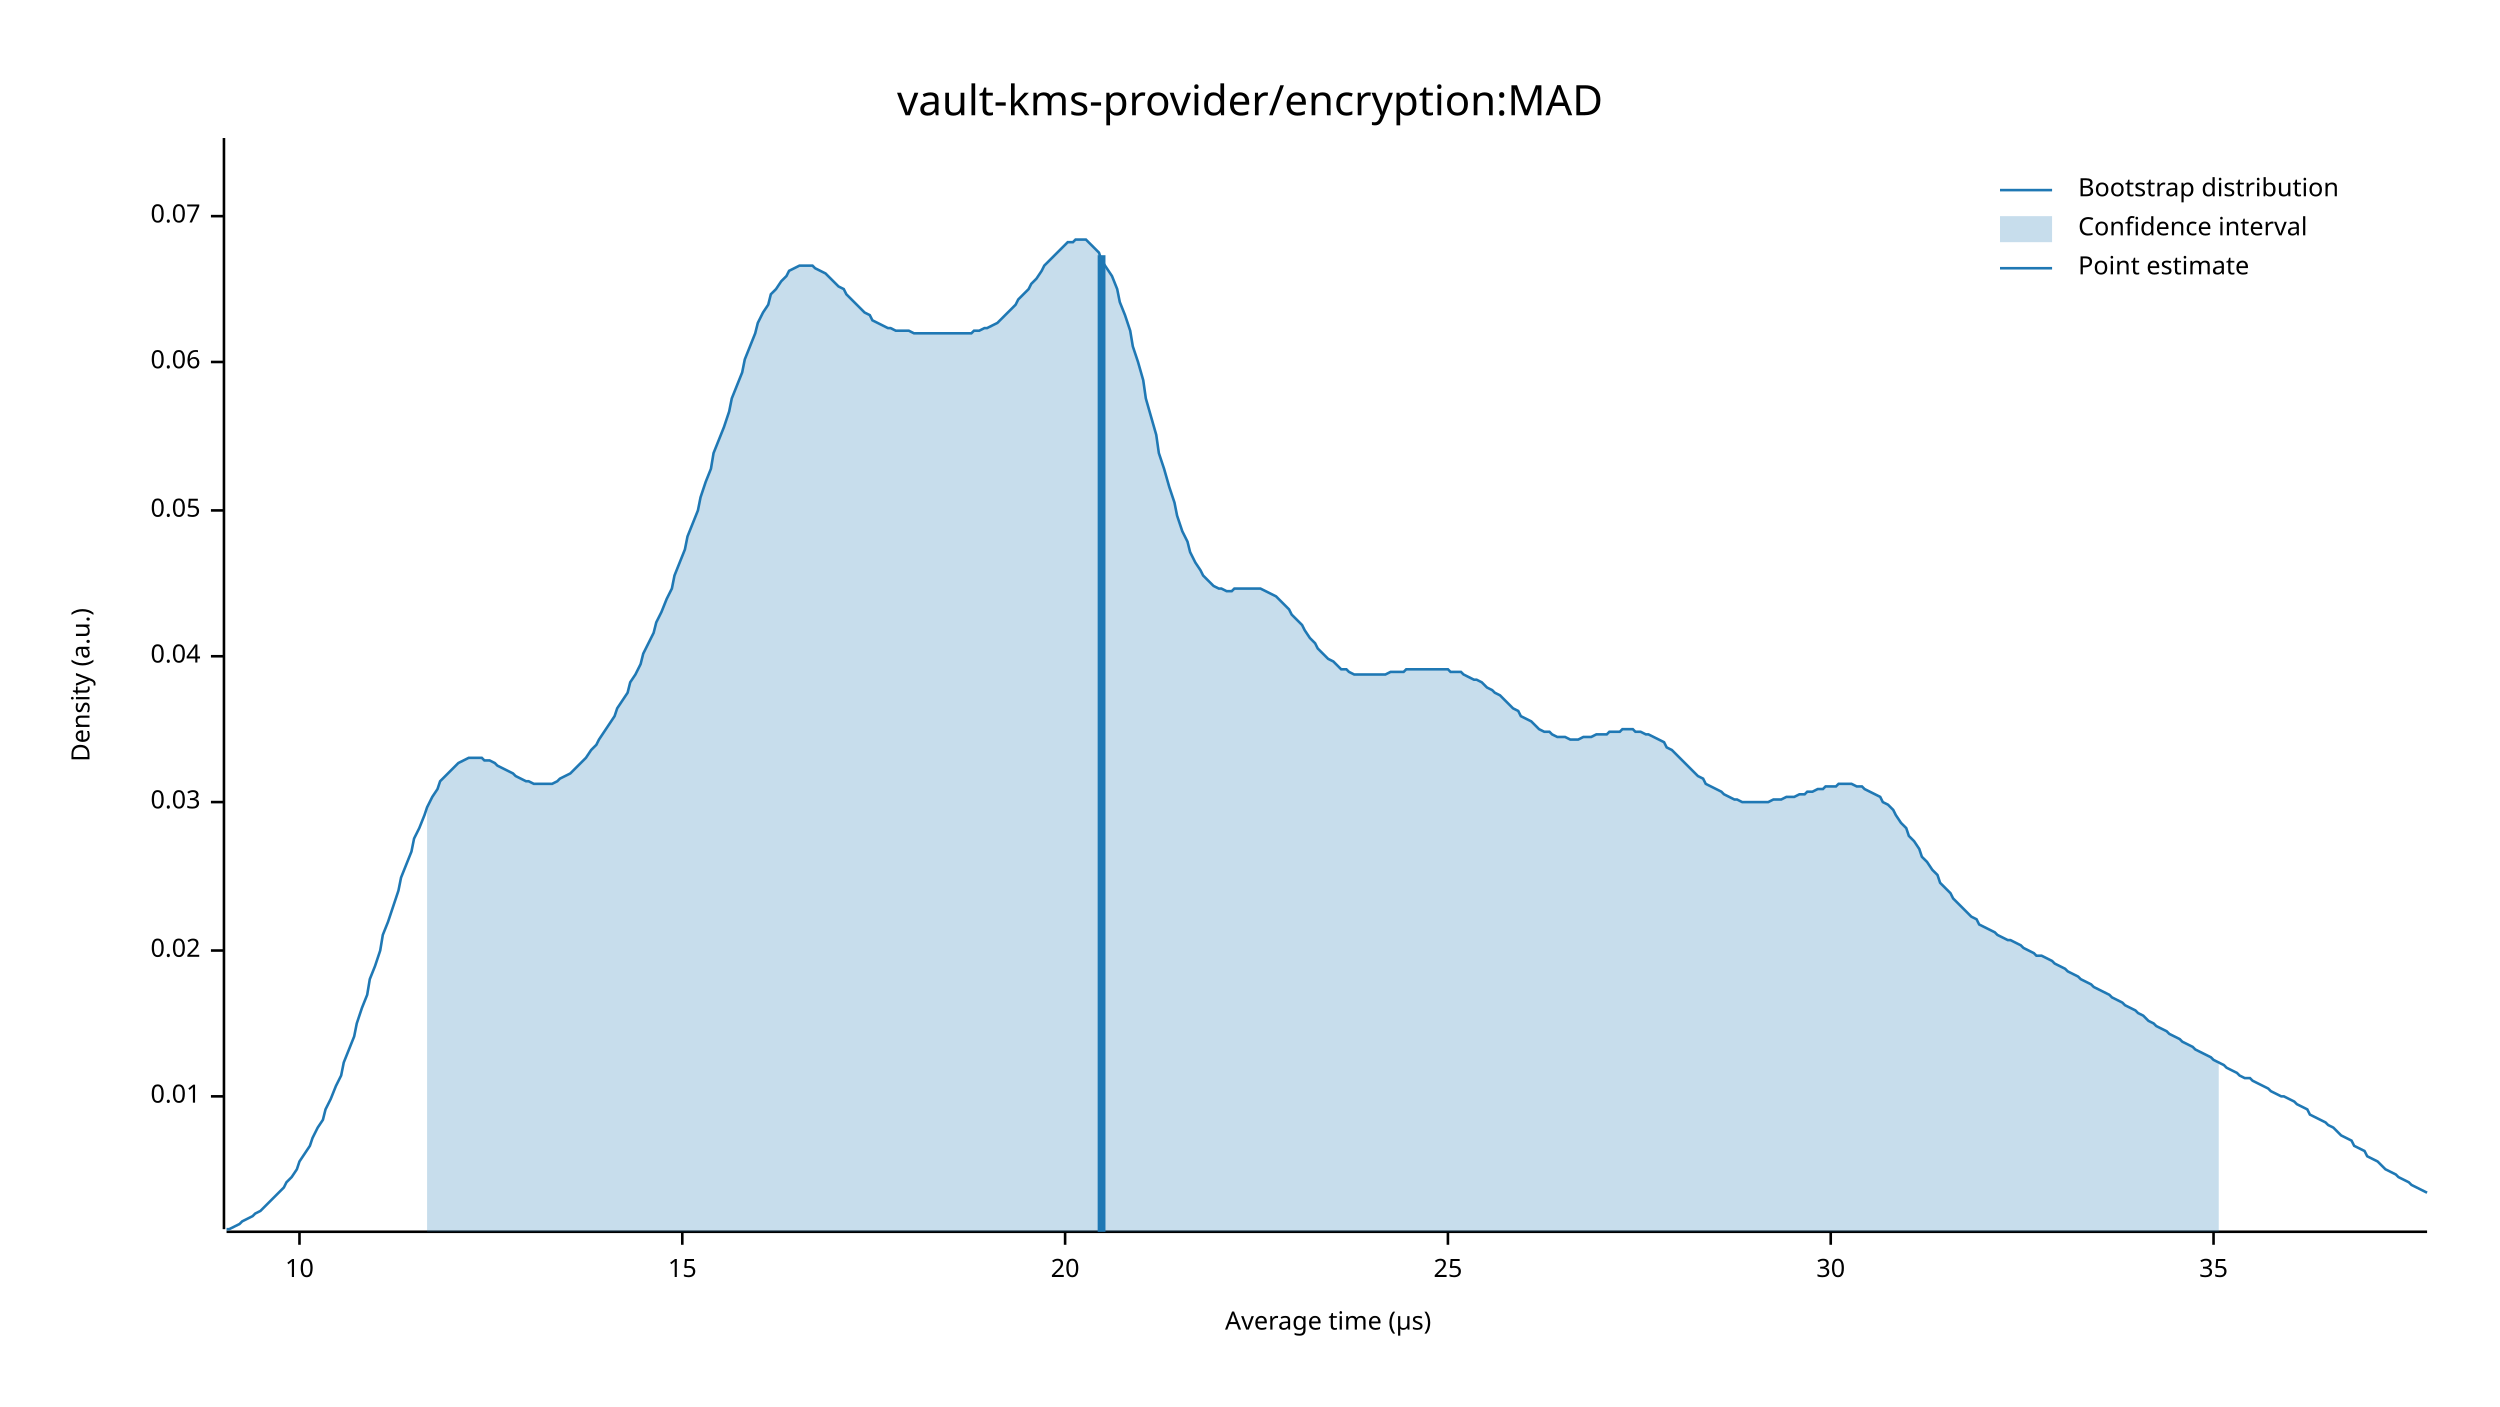
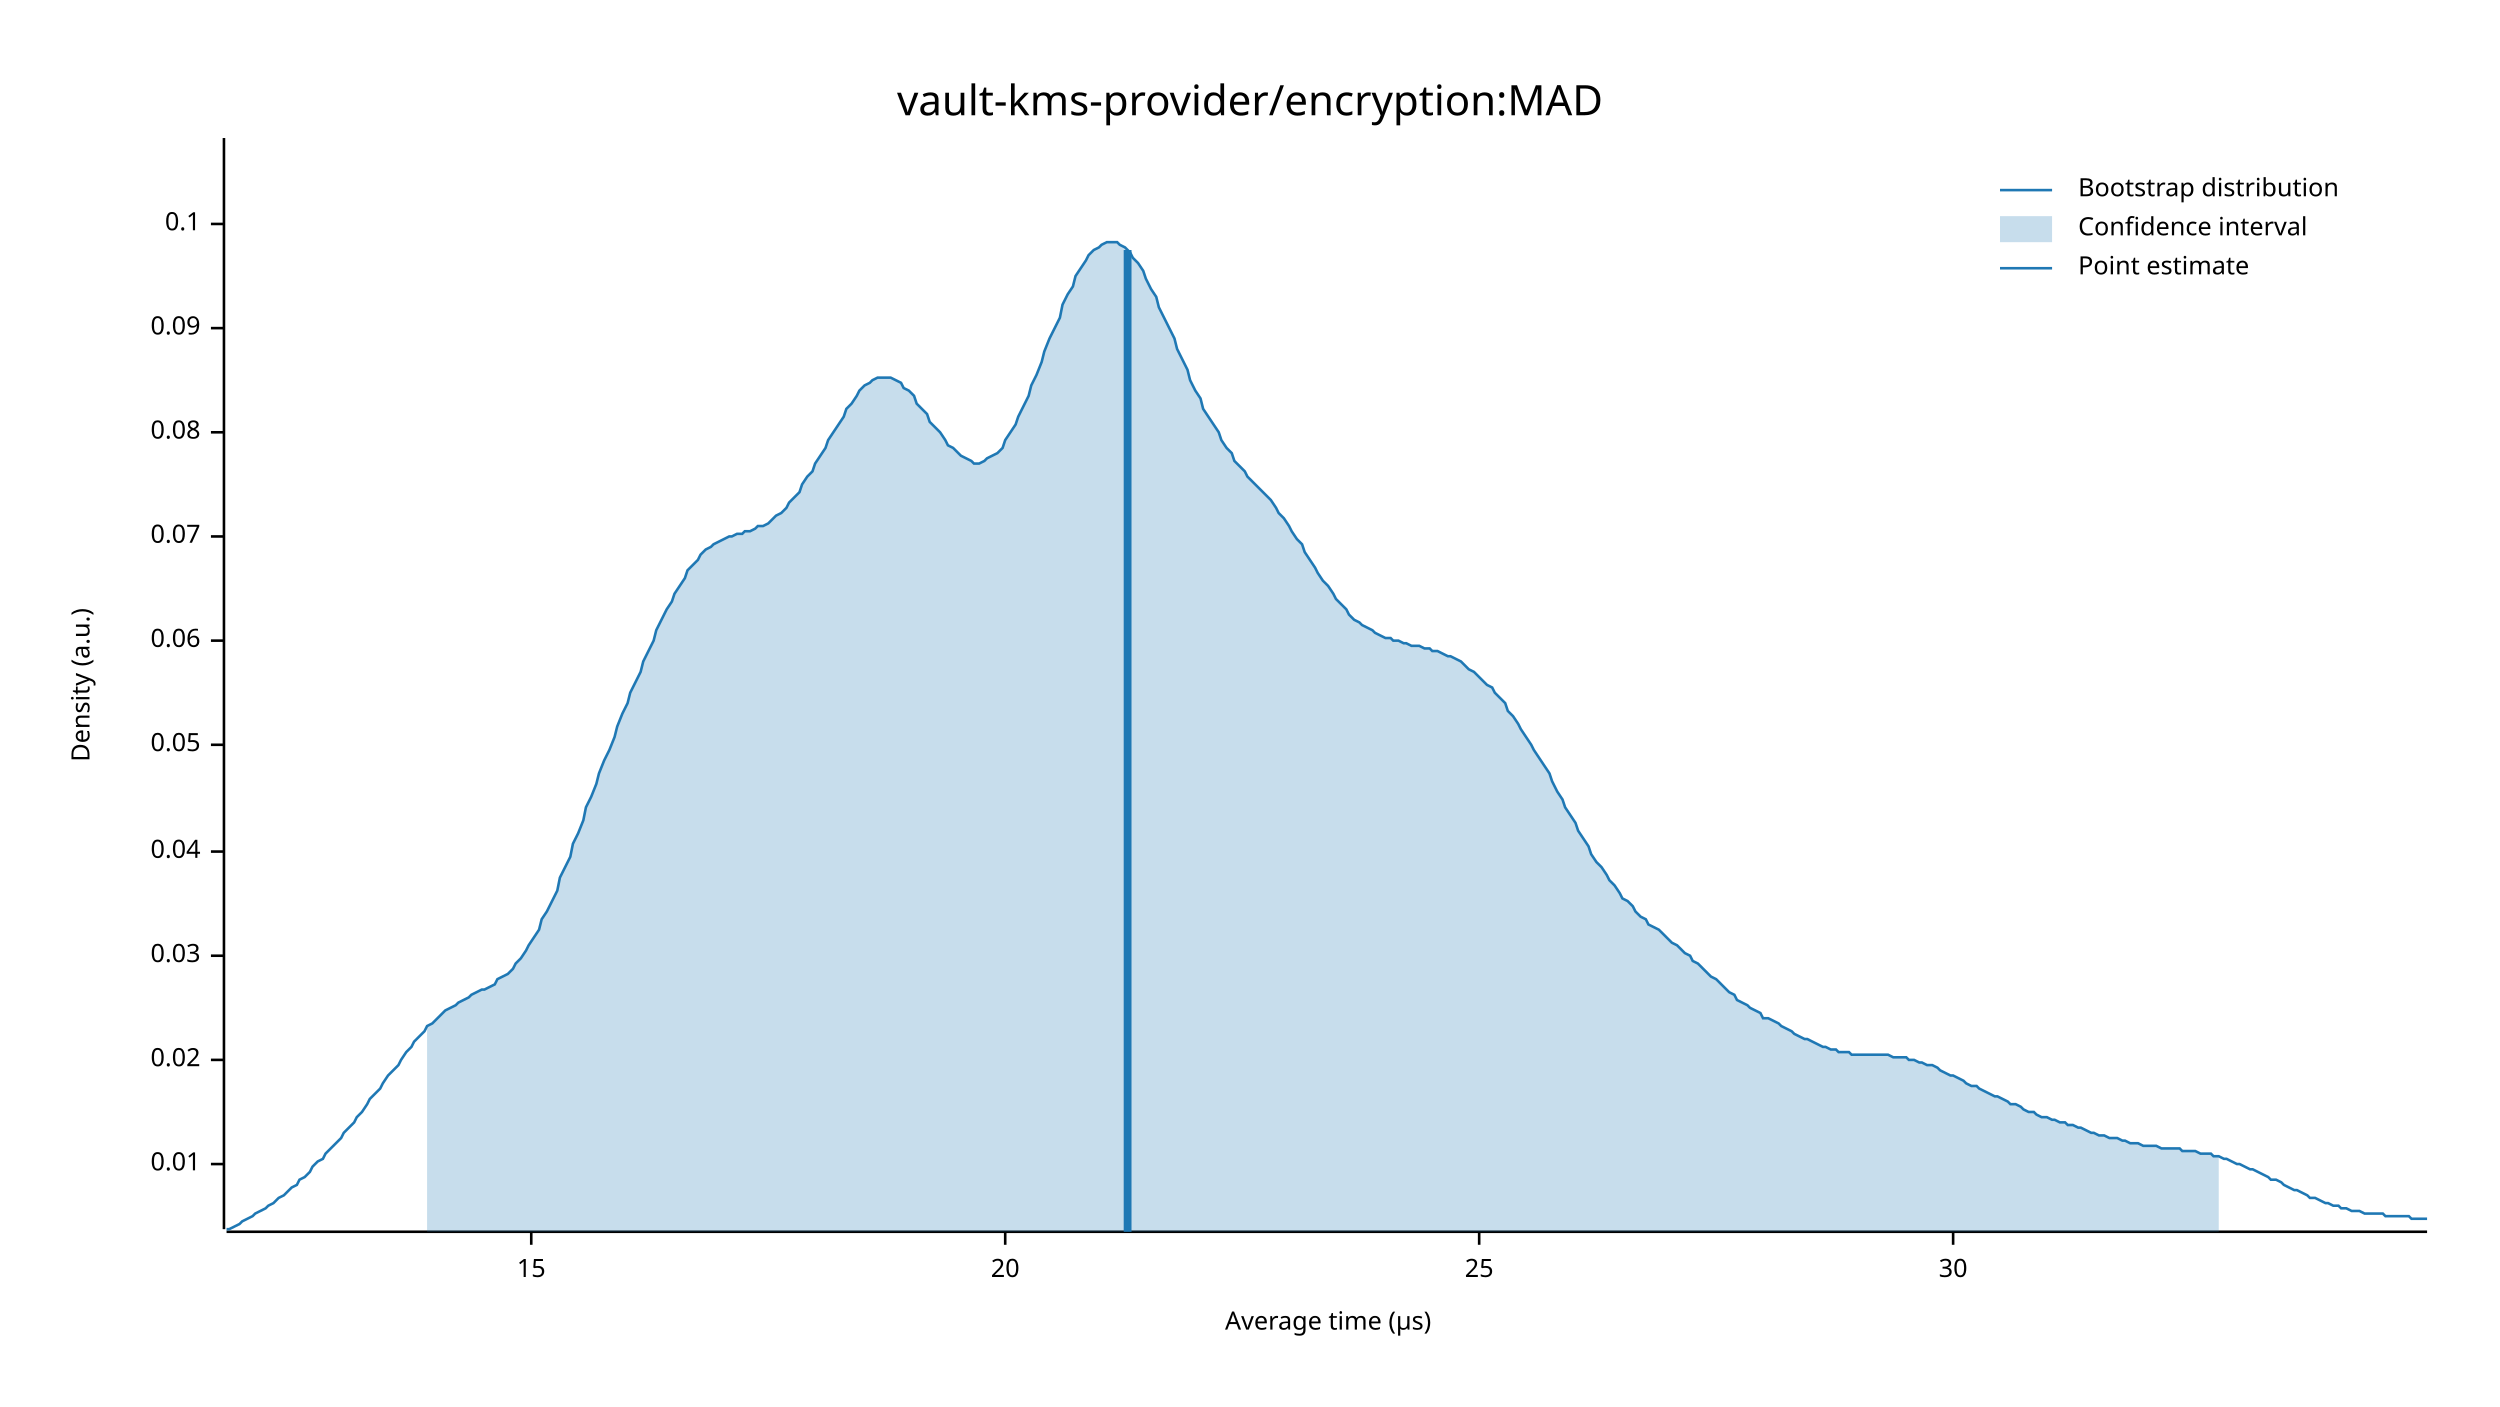
<svg xmlns="http://www.w3.org/2000/svg" width="960" height="540" viewBox="0 0 960 540">
  <text x="480" y="32" dy="0.76em" text-anchor="middle" font-family="sans-serif" font-size="16.129" opacity="1" fill="#000000">
vault-kms-provider/encryption:MAD
</text>
  <text x="27" y="263" dy="0.76em" text-anchor="middle" font-family="sans-serif" font-size="9.677" opacity="1" fill="#000000" transform="rotate(270, 27, 263)">
Density (a.u.)
</text>
  <text x="510" y="513" dy="-0.5ex" text-anchor="middle" font-family="sans-serif" font-size="9.677" opacity="1" fill="#000000">
Average time (µs)
</text>
  <polyline fill="none" opacity="1" stroke="#000000" stroke-width="1" points="86,53 86,472 " />
-   <text x="77" y="421" dy="0.5ex" text-anchor="end" font-family="sans-serif" font-size="9.677" opacity="1" fill="#000000">
+   <text x="77" y="447" dy="0.5ex" text-anchor="end" font-family="sans-serif" font-size="9.677" opacity="1" fill="#000000">
0.01
</text>
-   <polyline fill="none" opacity="1" stroke="#000000" stroke-width="1" points="81,421 86,421 " />
-   <text x="77" y="365" dy="0.5ex" text-anchor="end" font-family="sans-serif" font-size="9.677" opacity="1" fill="#000000">
+   <polyline fill="none" opacity="1" stroke="#000000" stroke-width="1" points="81,447 86,447 " />
+   <text x="77" y="407" dy="0.5ex" text-anchor="end" font-family="sans-serif" font-size="9.677" opacity="1" fill="#000000">
0.02
</text>
-   <polyline fill="none" opacity="1" stroke="#000000" stroke-width="1" points="81,365 86,365 " />
-   <text x="77" y="308" dy="0.5ex" text-anchor="end" font-family="sans-serif" font-size="9.677" opacity="1" fill="#000000">
+   <polyline fill="none" opacity="1" stroke="#000000" stroke-width="1" points="81,407 86,407 " />
+   <text x="77" y="367" dy="0.5ex" text-anchor="end" font-family="sans-serif" font-size="9.677" opacity="1" fill="#000000">
0.03
</text>
-   <polyline fill="none" opacity="1" stroke="#000000" stroke-width="1" points="81,308 86,308 " />
-   <text x="77" y="252" dy="0.5ex" text-anchor="end" font-family="sans-serif" font-size="9.677" opacity="1" fill="#000000">
+   <polyline fill="none" opacity="1" stroke="#000000" stroke-width="1" points="81,367 86,367 " />
+   <text x="77" y="327" dy="0.5ex" text-anchor="end" font-family="sans-serif" font-size="9.677" opacity="1" fill="#000000">
0.04
</text>
-   <polyline fill="none" opacity="1" stroke="#000000" stroke-width="1" points="81,252 86,252 " />
-   <text x="77" y="196" dy="0.5ex" text-anchor="end" font-family="sans-serif" font-size="9.677" opacity="1" fill="#000000">
+   <polyline fill="none" opacity="1" stroke="#000000" stroke-width="1" points="81,327 86,327 " />
+   <text x="77" y="286" dy="0.5ex" text-anchor="end" font-family="sans-serif" font-size="9.677" opacity="1" fill="#000000">
0.05
</text>
-   <polyline fill="none" opacity="1" stroke="#000000" stroke-width="1" points="81,196 86,196 " />
-   <text x="77" y="139" dy="0.5ex" text-anchor="end" font-family="sans-serif" font-size="9.677" opacity="1" fill="#000000">
+   <polyline fill="none" opacity="1" stroke="#000000" stroke-width="1" points="81,286 86,286 " />
+   <text x="77" y="246" dy="0.5ex" text-anchor="end" font-family="sans-serif" font-size="9.677" opacity="1" fill="#000000">
0.06
</text>
-   <polyline fill="none" opacity="1" stroke="#000000" stroke-width="1" points="81,139 86,139 " />
-   <text x="77" y="83" dy="0.5ex" text-anchor="end" font-family="sans-serif" font-size="9.677" opacity="1" fill="#000000">
+   <polyline fill="none" opacity="1" stroke="#000000" stroke-width="1" points="81,246 86,246 " />
+   <text x="77" y="206" dy="0.5ex" text-anchor="end" font-family="sans-serif" font-size="9.677" opacity="1" fill="#000000">
0.07
</text>
-   <polyline fill="none" opacity="1" stroke="#000000" stroke-width="1" points="81,83 86,83 " />
+   <polyline fill="none" opacity="1" stroke="#000000" stroke-width="1" points="81,206 86,206 " />
+   <text x="77" y="166" dy="0.5ex" text-anchor="end" font-family="sans-serif" font-size="9.677" opacity="1" fill="#000000">
+ 0.08
+ </text>
+   <polyline fill="none" opacity="1" stroke="#000000" stroke-width="1" points="81,166 86,166 " />
+   <text x="77" y="126" dy="0.5ex" text-anchor="end" font-family="sans-serif" font-size="9.677" opacity="1" fill="#000000">
+ 0.09
+ </text>
+   <polyline fill="none" opacity="1" stroke="#000000" stroke-width="1" points="81,126 86,126 " />
+   <text x="77" y="86" dy="0.5ex" text-anchor="end" font-family="sans-serif" font-size="9.677" opacity="1" fill="#000000">
+ 0.1
+ </text>
+   <polyline fill="none" opacity="1" stroke="#000000" stroke-width="1" points="81,86 86,86 " />
  <polyline fill="none" opacity="1" stroke="#000000" stroke-width="1" points="87,473 932,473 " />
-   <text x="115" y="483" dy="0.76em" text-anchor="middle" font-family="sans-serif" font-size="9.677" opacity="1" fill="#000000">
- 10
- </text>
-   <polyline fill="none" opacity="1" stroke="#000000" stroke-width="1" points="115,473 115,478 " />
-   <text x="262" y="483" dy="0.76em" text-anchor="middle" font-family="sans-serif" font-size="9.677" opacity="1" fill="#000000">
+   <text x="204" y="483" dy="0.76em" text-anchor="middle" font-family="sans-serif" font-size="9.677" opacity="1" fill="#000000">
15
</text>
-   <polyline fill="none" opacity="1" stroke="#000000" stroke-width="1" points="262,473 262,478 " />
-   <text x="409" y="483" dy="0.76em" text-anchor="middle" font-family="sans-serif" font-size="9.677" opacity="1" fill="#000000">
+   <polyline fill="none" opacity="1" stroke="#000000" stroke-width="1" points="204,473 204,478 " />
+   <text x="386" y="483" dy="0.76em" text-anchor="middle" font-family="sans-serif" font-size="9.677" opacity="1" fill="#000000">
20
</text>
-   <polyline fill="none" opacity="1" stroke="#000000" stroke-width="1" points="409,473 409,478 " />
-   <text x="556" y="483" dy="0.76em" text-anchor="middle" font-family="sans-serif" font-size="9.677" opacity="1" fill="#000000">
+   <polyline fill="none" opacity="1" stroke="#000000" stroke-width="1" points="386,473 386,478 " />
+   <text x="568" y="483" dy="0.76em" text-anchor="middle" font-family="sans-serif" font-size="9.677" opacity="1" fill="#000000">
25
</text>
-   <polyline fill="none" opacity="1" stroke="#000000" stroke-width="1" points="556,473 556,478 " />
-   <text x="703" y="483" dy="0.76em" text-anchor="middle" font-family="sans-serif" font-size="9.677" opacity="1" fill="#000000">
+   <polyline fill="none" opacity="1" stroke="#000000" stroke-width="1" points="568,473 568,478 " />
+   <text x="750" y="483" dy="0.76em" text-anchor="middle" font-family="sans-serif" font-size="9.677" opacity="1" fill="#000000">
30
</text>
-   <polyline fill="none" opacity="1" stroke="#000000" stroke-width="1" points="703,473 703,478 " />
-   <text x="850" y="483" dy="0.76em" text-anchor="middle" font-family="sans-serif" font-size="9.677" opacity="1" fill="#000000">
- 35
- </text>
-   <polyline fill="none" opacity="1" stroke="#000000" stroke-width="1" points="850,473 850,478 " />
-   <polyline fill="none" opacity="1" stroke="#1F78B4" stroke-width="1" points="87,472 88,472 90,471 92,470 93,469 95,468 97,467 98,466 100,465 102,463 103,462 105,460 107,458 109,456 110,454 112,452 114,449 115,446 117,443 119,440 120,437 122,433 124,430 125,426 127,422 129,417 131,413 132,408 134,403 136,398 137,393 139,387 141,382 142,376 144,371 146,365 147,359 149,354 151,348 153,342 154,337 156,332 158,327 159,322 161,318 163,313 164,310 166,306 168,303 169,300 171,298 173,296 175,294 176,293 178,292 180,291 181,291 183,291 185,291 186,292 188,292 190,293 191,294 193,295 195,296 197,297 198,298 200,299 202,300 203,300 205,301 207,301 208,301 210,301 212,301 214,300 215,299 217,298 219,297 220,296 222,294 224,292 225,291 227,288 229,286 230,284 232,281 234,278 236,275 237,272 239,269 241,266 242,262 244,259 246,255 247,251 249,247 251,243 252,239 254,235 256,230 258,226 259,221 261,216 263,211 264,206 266,201 268,196 269,191 271,185 273,180 274,174 276,169 278,164 280,158 281,153 283,148 285,143 286,138 288,133 290,128 291,124 293,120 295,117 296,113 298,111 300,108 302,106 303,104 305,103 307,102 308,102 310,102 312,102 313,103 315,104 317,105 318,106 320,108 322,110 324,111 325,113 327,115 329,117 330,118 332,120 334,121 335,123 337,124 339,125 341,126 342,126 344,127 346,127 347,127 349,127 351,128 352,128 354,128 356,128 357,128 359,128 361,128 363,128 364,128 366,128 368,128 369,128 371,128 373,128 374,127 376,127 378,126 379,126 381,125 383,124 385,122 386,121 388,119 390,117 391,115 393,113 395,111 396,109 398,107 400,104 401,102 403,100 405,98 407,96 408,95 410,93 412,93 413,92 415,92 417,92 418,93 420,95 422,97 423,100 425,103 427,106 429,111 430,116 432,121 434,127 435,133 437,139 439,146 440,153 442,160 444,167 445,174 447,180 449,187 451,193 452,198 454,204 456,208 457,212 459,216 461,219 462,221 464,223 466,225 468,226 469,226 471,227 473,227 474,226 476,226 478,226 479,226 481,226 483,226 484,226 486,227 488,228 490,229 491,230 493,232 495,234 496,236 498,238 500,240 501,242 503,245 505,247 506,249 508,251 510,253 512,254 513,255 515,257 517,257 518,258 520,259 522,259 523,259 525,259 527,259 528,259 530,259 532,259 534,258 535,258 537,258 539,258 540,257 542,257 544,257 545,257 547,257 549,257 550,257 552,257 554,257 556,257 557,258 559,258 561,258 562,259 564,260 566,261 567,261 569,262 571,264 573,265 574,266 576,267 578,269 579,270 581,272 583,273 584,275 586,276 588,277 589,278 591,280 593,281 595,281 596,282 598,283 600,283 601,283 603,284 605,284 606,284 608,283 610,283 611,283 613,282 615,282 617,282 618,281 620,281 622,281 623,280 625,280 627,280 628,281 630,281 632,282 633,282 635,283 637,284 639,285 640,287 642,288 644,290 645,291 647,293 649,295 650,296 652,298 654,299 655,301 657,302 659,303 661,304 662,305 664,306 666,307 667,307 669,308 671,308 672,308 674,308 676,308 677,308 679,308 681,307 683,307 684,307 686,306 688,306 689,306 691,305 693,305 694,304 696,304 698,303 700,303 701,302 703,302 705,302 706,301 708,301 710,301 711,301 713,302 715,302 716,303 718,304 720,305 722,306 723,308 725,309 727,311 728,313 730,316 732,318 733,321 735,323 737,326 738,329 740,331 742,334 744,336 745,339 747,341 749,343 750,345 752,347 754,349 755,350 757,352 759,353 760,355 762,356 764,357 766,358 767,359 769,360 771,361 772,361 774,362 776,363 777,364 779,365 781,366 782,367 784,367 786,368 788,369 789,370 791,371 793,372 794,373 796,374 798,375 799,376 801,377 803,378 804,379 806,380 808,381 810,382 811,383 813,384 815,385 816,386 818,387 820,388 821,389 823,390 825,392 827,393 828,394 830,395 832,396 833,397 835,398 837,399 838,400 840,401 842,402 843,403 845,404 847,405 849,406 850,407 852,408 854,409 855,410 857,411 859,412 860,413 862,414 864,414 865,415 867,416 869,417 871,418 872,419 874,420 876,421 877,421 879,422 881,423 882,424 884,425 886,426 887,428 889,429 891,430 893,431 894,432 896,433 898,435 899,436 901,437 903,438 904,440 906,441 908,442 909,444 911,445 913,446 915,448 916,449 918,450 920,451 921,452 923,453 925,454 926,455 928,456 930,457 932,458 " />
-   <polygon opacity="0.25" fill="#1F78B4" points="164,310 166,306 168,303 169,300 171,298 173,296 175,294 176,293 178,292 180,291 181,291 183,291 185,291 186,292 188,292 190,293 191,294 193,295 195,296 197,297 198,298 200,299 202,300 203,300 205,301 207,301 208,301 210,301 212,301 214,300 215,299 217,298 219,297 220,296 222,294 224,292 225,291 227,288 229,286 230,284 232,281 234,278 236,275 237,272 239,269 241,266 242,262 244,259 246,255 247,251 249,247 251,243 252,239 254,235 256,230 258,226 259,221 261,216 263,211 264,206 266,201 268,196 269,191 271,185 273,180 274,174 276,169 278,164 280,158 281,153 283,148 285,143 286,138 288,133 290,128 291,124 293,120 295,117 296,113 298,111 300,108 302,106 303,104 305,103 307,102 308,102 310,102 312,102 313,103 315,104 317,105 318,106 320,108 322,110 324,111 325,113 327,115 329,117 330,118 332,120 334,121 335,123 337,124 339,125 341,126 342,126 344,127 346,127 347,127 349,127 351,128 352,128 354,128 356,128 357,128 359,128 361,128 363,128 364,128 366,128 368,128 369,128 371,128 373,128 374,127 376,127 378,126 379,126 381,125 383,124 385,122 386,121 388,119 390,117 391,115 393,113 395,111 396,109 398,107 400,104 401,102 403,100 405,98 407,96 408,95 410,93 412,93 413,92 415,92 417,92 418,93 420,95 422,97 423,100 425,103 427,106 429,111 430,116 432,121 434,127 435,133 437,139 439,146 440,153 442,160 444,167 445,174 447,180 449,187 451,193 452,198 454,204 456,208 457,212 459,216 461,219 462,221 464,223 466,225 468,226 469,226 471,227 473,227 474,226 476,226 478,226 479,226 481,226 483,226 484,226 486,227 488,228 490,229 491,230 493,232 495,234 496,236 498,238 500,240 501,242 503,245 505,247 506,249 508,251 510,253 512,254 513,255 515,257 517,257 518,258 520,259 522,259 523,259 525,259 527,259 528,259 530,259 532,259 534,258 535,258 537,258 539,258 540,257 542,257 544,257 545,257 547,257 549,257 550,257 552,257 554,257 556,257 557,258 559,258 561,258 562,259 564,260 566,261 567,261 569,262 571,264 573,265 574,266 576,267 578,269 579,270 581,272 583,273 584,275 586,276 588,277 589,278 591,280 593,281 595,281 596,282 598,283 600,283 601,283 603,284 605,284 606,284 608,283 610,283 611,283 613,282 615,282 617,282 618,281 620,281 622,281 623,280 625,280 627,280 628,281 630,281 632,282 633,282 635,283 637,284 639,285 640,287 642,288 644,290 645,291 647,293 649,295 650,296 652,298 654,299 655,301 657,302 659,303 661,304 662,305 664,306 666,307 667,307 669,308 671,308 672,308 674,308 676,308 677,308 679,308 681,307 683,307 684,307 686,306 688,306 689,306 691,305 693,305 694,304 696,304 698,303 700,303 701,302 703,302 705,302 706,301 708,301 710,301 711,301 713,302 715,302 716,303 718,304 720,305 722,306 723,308 725,309 727,311 728,313 730,316 732,318 733,321 735,323 737,326 738,329 740,331 742,334 744,336 745,339 747,341 749,343 750,345 752,347 754,349 755,350 757,352 759,353 760,355 762,356 764,357 766,358 767,359 769,360 771,361 772,361 774,362 776,363 777,364 779,365 781,366 782,367 784,367 786,368 788,369 789,370 791,371 793,372 794,373 796,374 798,375 799,376 801,377 803,378 804,379 806,380 808,381 810,382 811,383 813,384 815,385 816,386 818,387 820,388 821,389 823,390 825,392 827,393 828,394 830,395 832,396 833,397 835,398 837,399 838,400 840,401 842,402 843,403 845,404 847,405 849,406 850,407 852,408 852,473 164,473 " />
-   <polyline fill="none" opacity="1" stroke="#1F78B4" stroke-width="3" points="423,473 423,98 " />
+   <polyline fill="none" opacity="1" stroke="#000000" stroke-width="1" points="750,473 750,478 " />
+   <polyline fill="none" opacity="1" stroke="#1F78B4" stroke-width="1" points="87,472 88,472 90,471 92,470 93,469 95,468 97,467 98,466 100,465 102,464 103,463 105,462 107,460 109,459 110,458 112,456 114,455 115,453 117,452 119,450 120,448 122,446 124,445 125,443 127,441 129,439 131,437 132,435 134,433 136,431 137,429 139,427 141,424 142,422 144,420 146,418 147,416 149,413 151,411 153,409 154,407 156,404 158,402 159,400 161,398 163,396 164,394 166,393 168,391 169,390 171,388 173,387 175,386 176,385 178,384 180,383 181,382 183,381 185,380 186,380 188,379 190,378 191,376 193,375 195,374 197,372 198,370 200,368 202,365 203,363 205,360 207,357 208,353 210,350 212,346 214,342 215,337 217,333 219,329 220,324 222,320 224,315 225,310 227,306 229,301 230,297 232,292 234,288 236,283 237,279 239,274 241,270 242,266 244,262 246,258 247,254 249,250 251,246 252,242 254,238 256,234 258,231 259,228 261,225 263,222 264,219 266,217 268,215 269,213 271,211 273,210 274,209 276,208 278,207 280,206 281,206 283,205 285,205 286,204 288,204 290,203 291,202 293,202 295,201 296,200 298,198 300,197 302,195 303,193 305,191 307,189 308,186 310,183 312,181 313,178 315,175 317,172 318,169 320,166 322,163 324,160 325,157 327,155 329,152 330,150 332,148 334,147 335,146 337,145 339,145 341,145 342,145 344,146 346,147 347,149 349,150 351,152 352,155 354,157 356,159 357,162 359,164 361,166 363,169 364,171 366,172 368,174 369,175 371,176 373,177 374,178 376,178 378,177 379,176 381,175 383,174 385,172 386,169 388,166 390,163 391,160 393,156 395,152 396,148 398,144 400,139 401,135 403,130 405,126 407,122 408,117 410,113 412,110 413,106 415,103 417,100 418,98 420,96 422,95 423,94 425,93 427,93 429,93 430,94 432,95 434,97 435,99 437,101 439,104 440,107 442,111 444,114 445,118 447,122 449,126 451,130 452,134 454,138 456,142 457,146 459,150 461,153 462,157 464,160 466,163 468,166 469,169 471,172 473,174 474,177 476,179 478,181 479,183 481,185 483,187 484,188 486,190 488,192 490,195 491,197 493,199 495,202 496,204 498,207 500,209 501,212 503,215 505,218 506,220 508,223 510,225 512,228 513,230 515,232 517,234 518,236 520,238 522,239 523,240 525,241 527,242 528,243 530,244 532,245 534,245 535,246 537,246 539,247 540,247 542,248 544,248 545,248 547,249 549,249 550,250 552,250 554,251 556,252 557,252 559,253 561,254 562,255 564,257 566,258 567,259 569,261 571,263 573,264 574,266 576,268 578,270 579,273 581,275 583,278 584,280 586,283 588,286 589,288 591,291 593,294 595,297 596,300 598,304 600,307 601,310 603,313 605,316 606,319 608,322 610,325 611,328 613,331 615,333 617,336 618,338 620,340 622,343 623,345 625,346 627,348 628,350 630,352 632,353 633,355 635,356 637,357 639,359 640,360 642,362 644,363 645,364 647,366 649,367 650,369 652,370 654,372 655,373 657,375 659,376 661,378 662,379 664,381 666,382 667,384 669,385 671,386 672,387 674,388 676,389 677,391 679,391 681,392 683,393 684,394 686,395 688,396 689,397 691,398 693,399 694,399 696,400 698,401 700,402 701,402 703,403 705,403 706,404 708,404 710,404 711,405 713,405 715,405 716,405 718,405 720,405 722,405 723,405 725,405 727,406 728,406 730,406 732,406 733,407 735,407 737,408 738,408 740,409 742,409 744,410 745,411 747,412 749,413 750,413 752,414 754,415 755,416 757,417 759,417 760,418 762,419 764,420 766,421 767,421 769,422 771,423 772,424 774,424 776,425 777,426 779,427 781,427 782,428 784,429 786,429 788,430 789,430 791,431 793,431 794,432 796,432 798,433 799,433 801,434 803,435 804,435 806,436 808,436 810,437 811,437 813,437 815,438 816,438 818,439 820,439 821,439 823,440 825,440 827,440 828,440 830,441 832,441 833,441 835,441 837,441 838,442 840,442 842,442 843,442 845,443 847,443 849,443 850,444 852,444 854,445 855,445 857,446 859,447 860,447 862,448 864,449 865,449 867,450 869,451 871,452 872,453 874,453 876,454 877,455 879,456 881,457 882,457 884,458 886,459 887,460 889,460 891,461 893,462 894,462 896,463 898,463 899,464 901,464 903,465 904,465 906,465 908,466 909,466 911,466 913,466 915,466 916,467 918,467 920,467 921,467 923,467 925,467 926,468 928,468 930,468 932,468 " />
+   <polygon opacity="0.25" fill="#1F78B4" points="164,394 166,393 168,391 169,390 171,388 173,387 175,386 176,385 178,384 180,383 181,382 183,381 185,380 186,380 188,379 190,378 191,376 193,375 195,374 197,372 198,370 200,368 202,365 203,363 205,360 207,357 208,353 210,350 212,346 214,342 215,337 217,333 219,329 220,324 222,320 224,315 225,310 227,306 229,301 230,297 232,292 234,288 236,283 237,279 239,274 241,270 242,266 244,262 246,258 247,254 249,250 251,246 252,242 254,238 256,234 258,231 259,228 261,225 263,222 264,219 266,217 268,215 269,213 271,211 273,210 274,209 276,208 278,207 280,206 281,206 283,205 285,205 286,204 288,204 290,203 291,202 293,202 295,201 296,200 298,198 300,197 302,195 303,193 305,191 307,189 308,186 310,183 312,181 313,178 315,175 317,172 318,169 320,166 322,163 324,160 325,157 327,155 329,152 330,150 332,148 334,147 335,146 337,145 339,145 341,145 342,145 344,146 346,147 347,149 349,150 351,152 352,155 354,157 356,159 357,162 359,164 361,166 363,169 364,171 366,172 368,174 369,175 371,176 373,177 374,178 376,178 378,177 379,176 381,175 383,174 385,172 386,169 388,166 390,163 391,160 393,156 395,152 396,148 398,144 400,139 401,135 403,130 405,126 407,122 408,117 410,113 412,110 413,106 415,103 417,100 418,98 420,96 422,95 423,94 425,93 427,93 429,93 430,94 432,95 434,97 435,99 437,101 439,104 440,107 442,111 444,114 445,118 447,122 449,126 451,130 452,134 454,138 456,142 457,146 459,150 461,153 462,157 464,160 466,163 468,166 469,169 471,172 473,174 474,177 476,179 478,181 479,183 481,185 483,187 484,188 486,190 488,192 490,195 491,197 493,199 495,202 496,204 498,207 500,209 501,212 503,215 505,218 506,220 508,223 510,225 512,228 513,230 515,232 517,234 518,236 520,238 522,239 523,240 525,241 527,242 528,243 530,244 532,245 534,245 535,246 537,246 539,247 540,247 542,248 544,248 545,248 547,249 549,249 550,250 552,250 554,251 556,252 557,252 559,253 561,254 562,255 564,257 566,258 567,259 569,261 571,263 573,264 574,266 576,268 578,270 579,273 581,275 583,278 584,280 586,283 588,286 589,288 591,291 593,294 595,297 596,300 598,304 600,307 601,310 603,313 605,316 606,319 608,322 610,325 611,328 613,331 615,333 617,336 618,338 620,340 622,343 623,345 625,346 627,348 628,350 630,352 632,353 633,355 635,356 637,357 639,359 640,360 642,362 644,363 645,364 647,366 649,367 650,369 652,370 654,372 655,373 657,375 659,376 661,378 662,379 664,381 666,382 667,384 669,385 671,386 672,387 674,388 676,389 677,391 679,391 681,392 683,393 684,394 686,395 688,396 689,397 691,398 693,399 694,399 696,400 698,401 700,402 701,402 703,403 705,403 706,404 708,404 710,404 711,405 713,405 715,405 716,405 718,405 720,405 722,405 723,405 725,405 727,406 728,406 730,406 732,406 733,407 735,407 737,408 738,408 740,409 742,409 744,410 745,411 747,412 749,413 750,413 752,414 754,415 755,416 757,417 759,417 760,418 762,419 764,420 766,421 767,421 769,422 771,423 772,424 774,424 776,425 777,426 779,427 781,427 782,428 784,429 786,429 788,430 789,430 791,431 793,431 794,432 796,432 798,433 799,433 801,434 803,435 804,435 806,436 808,436 810,437 811,437 813,437 815,438 816,438 818,439 820,439 821,439 823,440 825,440 827,440 828,440 830,441 832,441 833,441 835,441 837,441 838,442 840,442 842,442 843,442 845,443 847,443 849,443 850,444 852,444 852,473 164,473 " />
+   <polyline fill="none" opacity="1" stroke="#1F78B4" stroke-width="3" points="433,473 433,96 " />
  <text x="798" y="68" dy="0.76em" text-anchor="start" font-family="sans-serif" font-size="9.677" opacity="1" fill="#000000">
Bootstrap distribution
</text>
  <text x="798" y="83" dy="0.76em" text-anchor="start" font-family="sans-serif" font-size="9.677" opacity="1" fill="#000000">
Confidence interval
</text>
  <text x="798" y="98" dy="0.76em" text-anchor="start" font-family="sans-serif" font-size="9.677" opacity="1" fill="#000000">
Point estimate
</text>
  <polyline fill="none" opacity="1" stroke="#1F78B4" stroke-width="1" points="768,73 788,73 " />
  <rect x="768" y="83" width="20" height="10" opacity="0.25" fill="#1F78B4" stroke="none" />
  <polyline fill="none" opacity="1" stroke="#1F78B4" stroke-width="1" points="768,103 788,103 " />
</svg>
